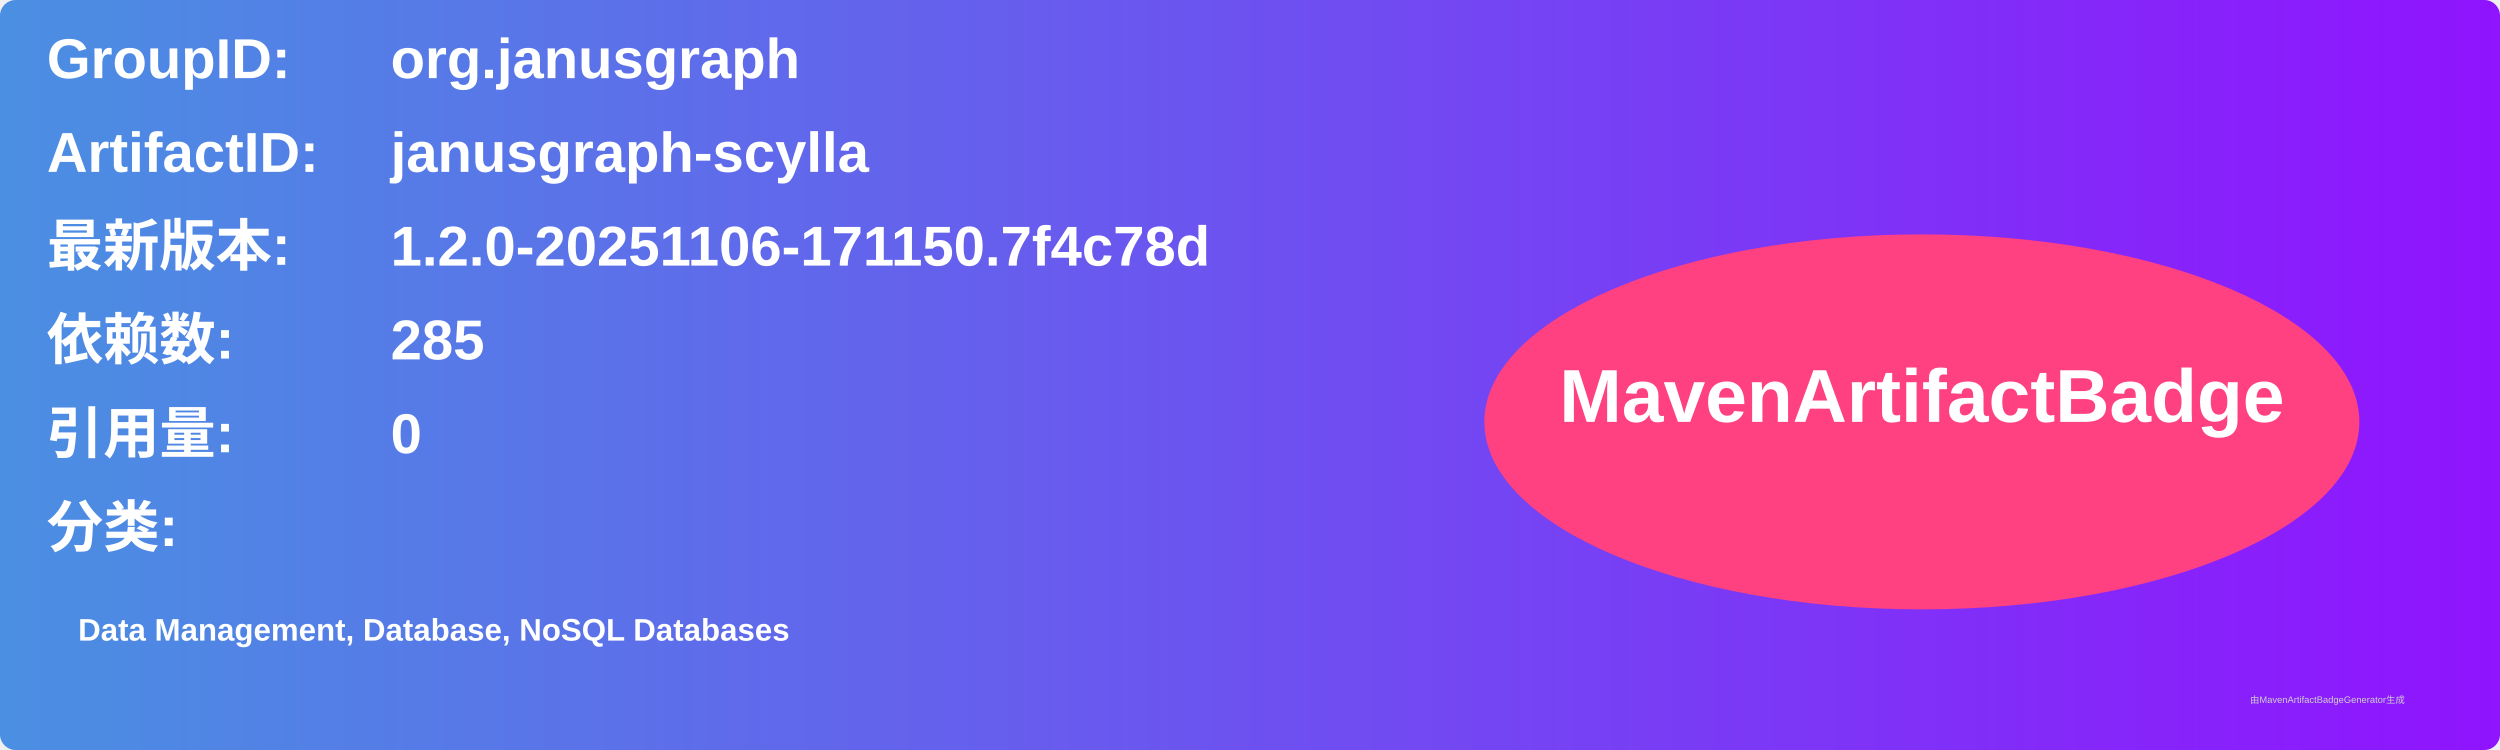
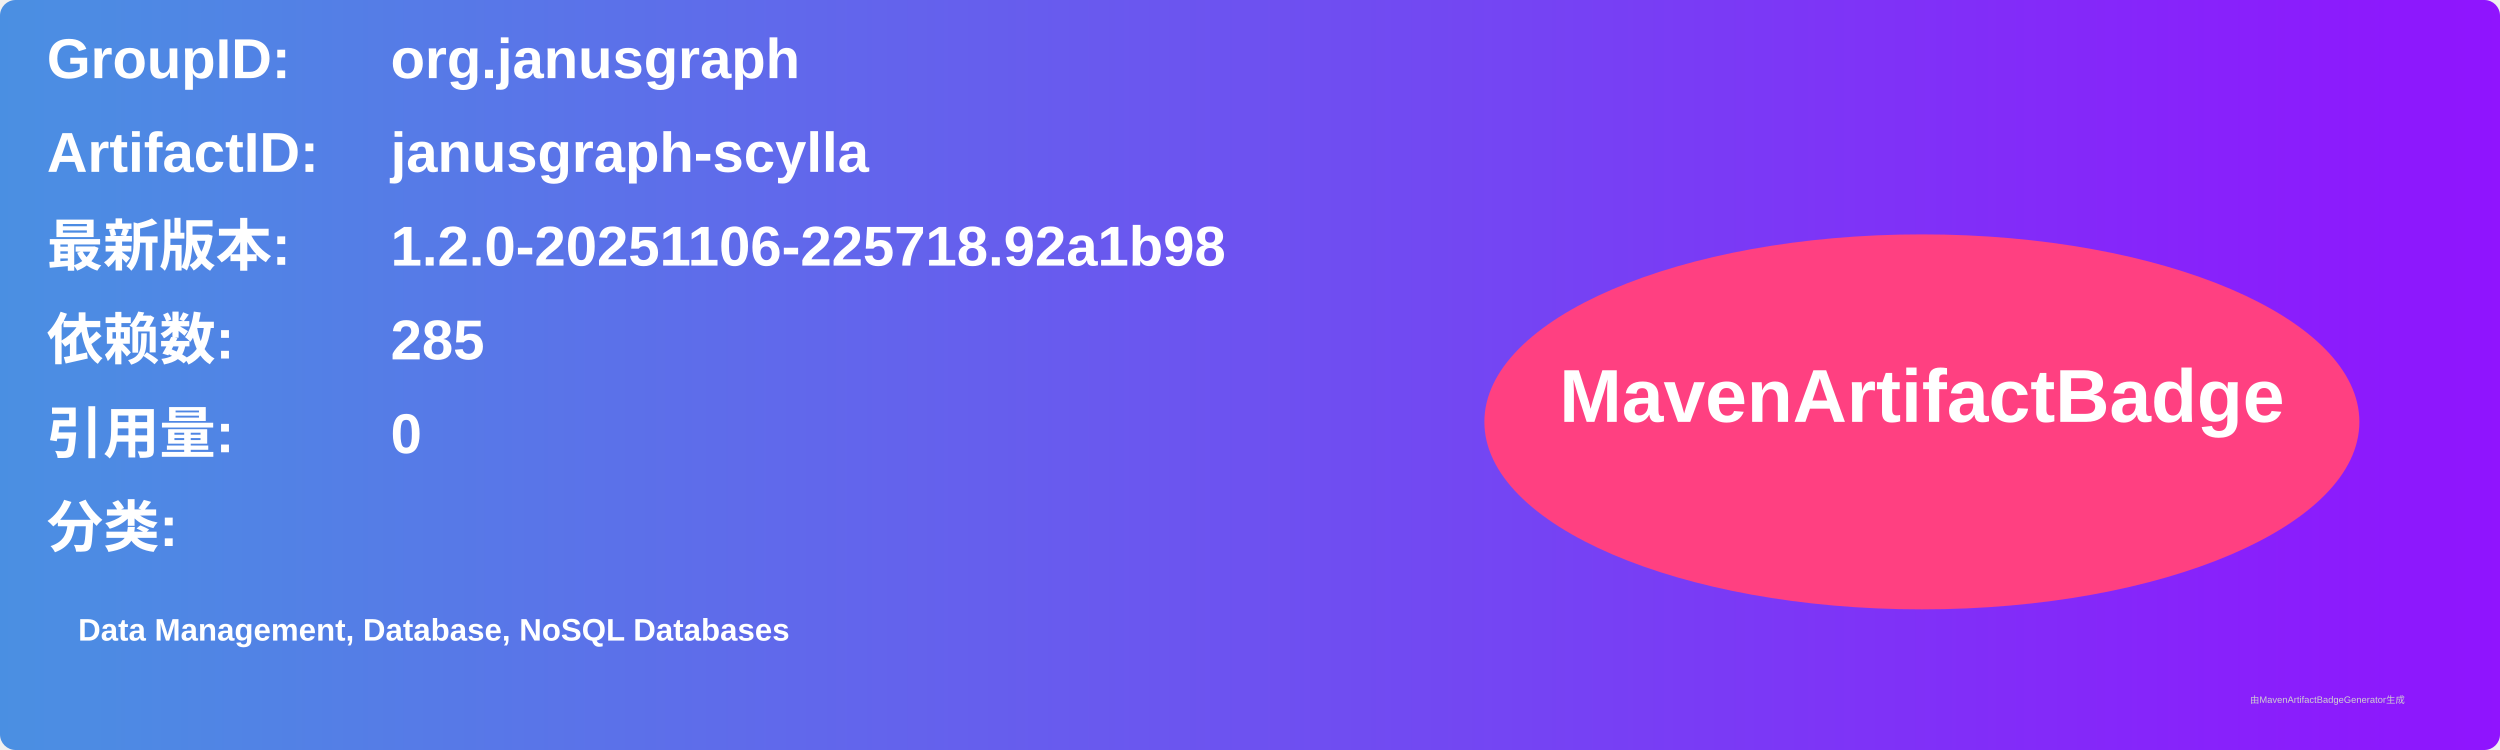
<svg xmlns="http://www.w3.org/2000/svg" width="800" height="240" viewBox="0 0 800 240">
  <linearGradient id="grad" x1="0%" y1="0%" x2="100%" y2="0%">
    <stop offset="0%" stop-color="#4a90e2" />
    <stop offset="100%" stop-color="#9013fe" />
  </linearGradient>
  <rect width="100%" height="100%" rx="5" ry="5" fill="url(#grad)" />
  <g transform="translate(15, 15)">
    <text x="0" y="10" font-family="Arial" font-size="18" fill="white" font-weight="bold" width="260">GroupID:</text>
    <text x="110" y="10" font-family="Arial" font-size="18" fill="white" font-weight="bold" width="460">org.janusgraph</text>
    <text x="0" y="40" font-family="Arial" font-size="18" fill="white" font-weight="bold" width="260">ArtifactID:</text>
    <text x="110" y="40" font-family="Arial" font-size="18" fill="white" font-weight="bold" width="460">janusgraph-scylla</text>
    <text x="0" y="70" font-family="Arial" font-size="18" fill="white" font-weight="bold">最新版本:</text>
    <text x="110" y="70" font-family="Arial" font-size="18" fill="white" font-weight="bold">
-       <tspan font-weight="bold">1.2.0-20251106-171150.7f4c78d</tspan>
+       <tspan font-weight="bold">1.2.0-20251106-225718.92a1b98</tspan>
    </text>
    <text x="0" y="100" font-family="Arial" font-size="18" fill="white" font-weight="bold">依赖数: </text>
    <text x="110" y="100" font-family="Arial" font-size="18" fill="white">
      <tspan font-weight="bold">285</tspan>
    </text>
    <text x="0" y="130" font-family="Arial" font-size="18" fill="white" font-weight="bold">引用量: </text>
    <text x="110" y="130" font-family="Arial" font-size="18" fill="white">
      <tspan font-weight="bold">0</tspan>
    </text>
    <text x="0" y="160" font-family="Arial" font-size="18" fill="white" font-weight="bold">分类:</text>
    <text x="10" y="190" font-family="Arial" font-size="10" fill="white">
      <tspan font-weight="bold">Data Management, Database, NoSQL Databases</tspan>
    </text>
    <ellipse cx="600" cy="120" rx="140" ry="60" fill="#ff4081" />
    <text x="600" y="120" text-anchor="middle" font-family="Arial" font-size="24" fill="white" font-weight="bold">MavenArtifactBadge</text>
  </g>
  <text x="720" y="225" font-family="Arial" font-size="3" fill="#d0d0d0">由MavenArtifactBadgeGenerator生成</text>
</svg>
